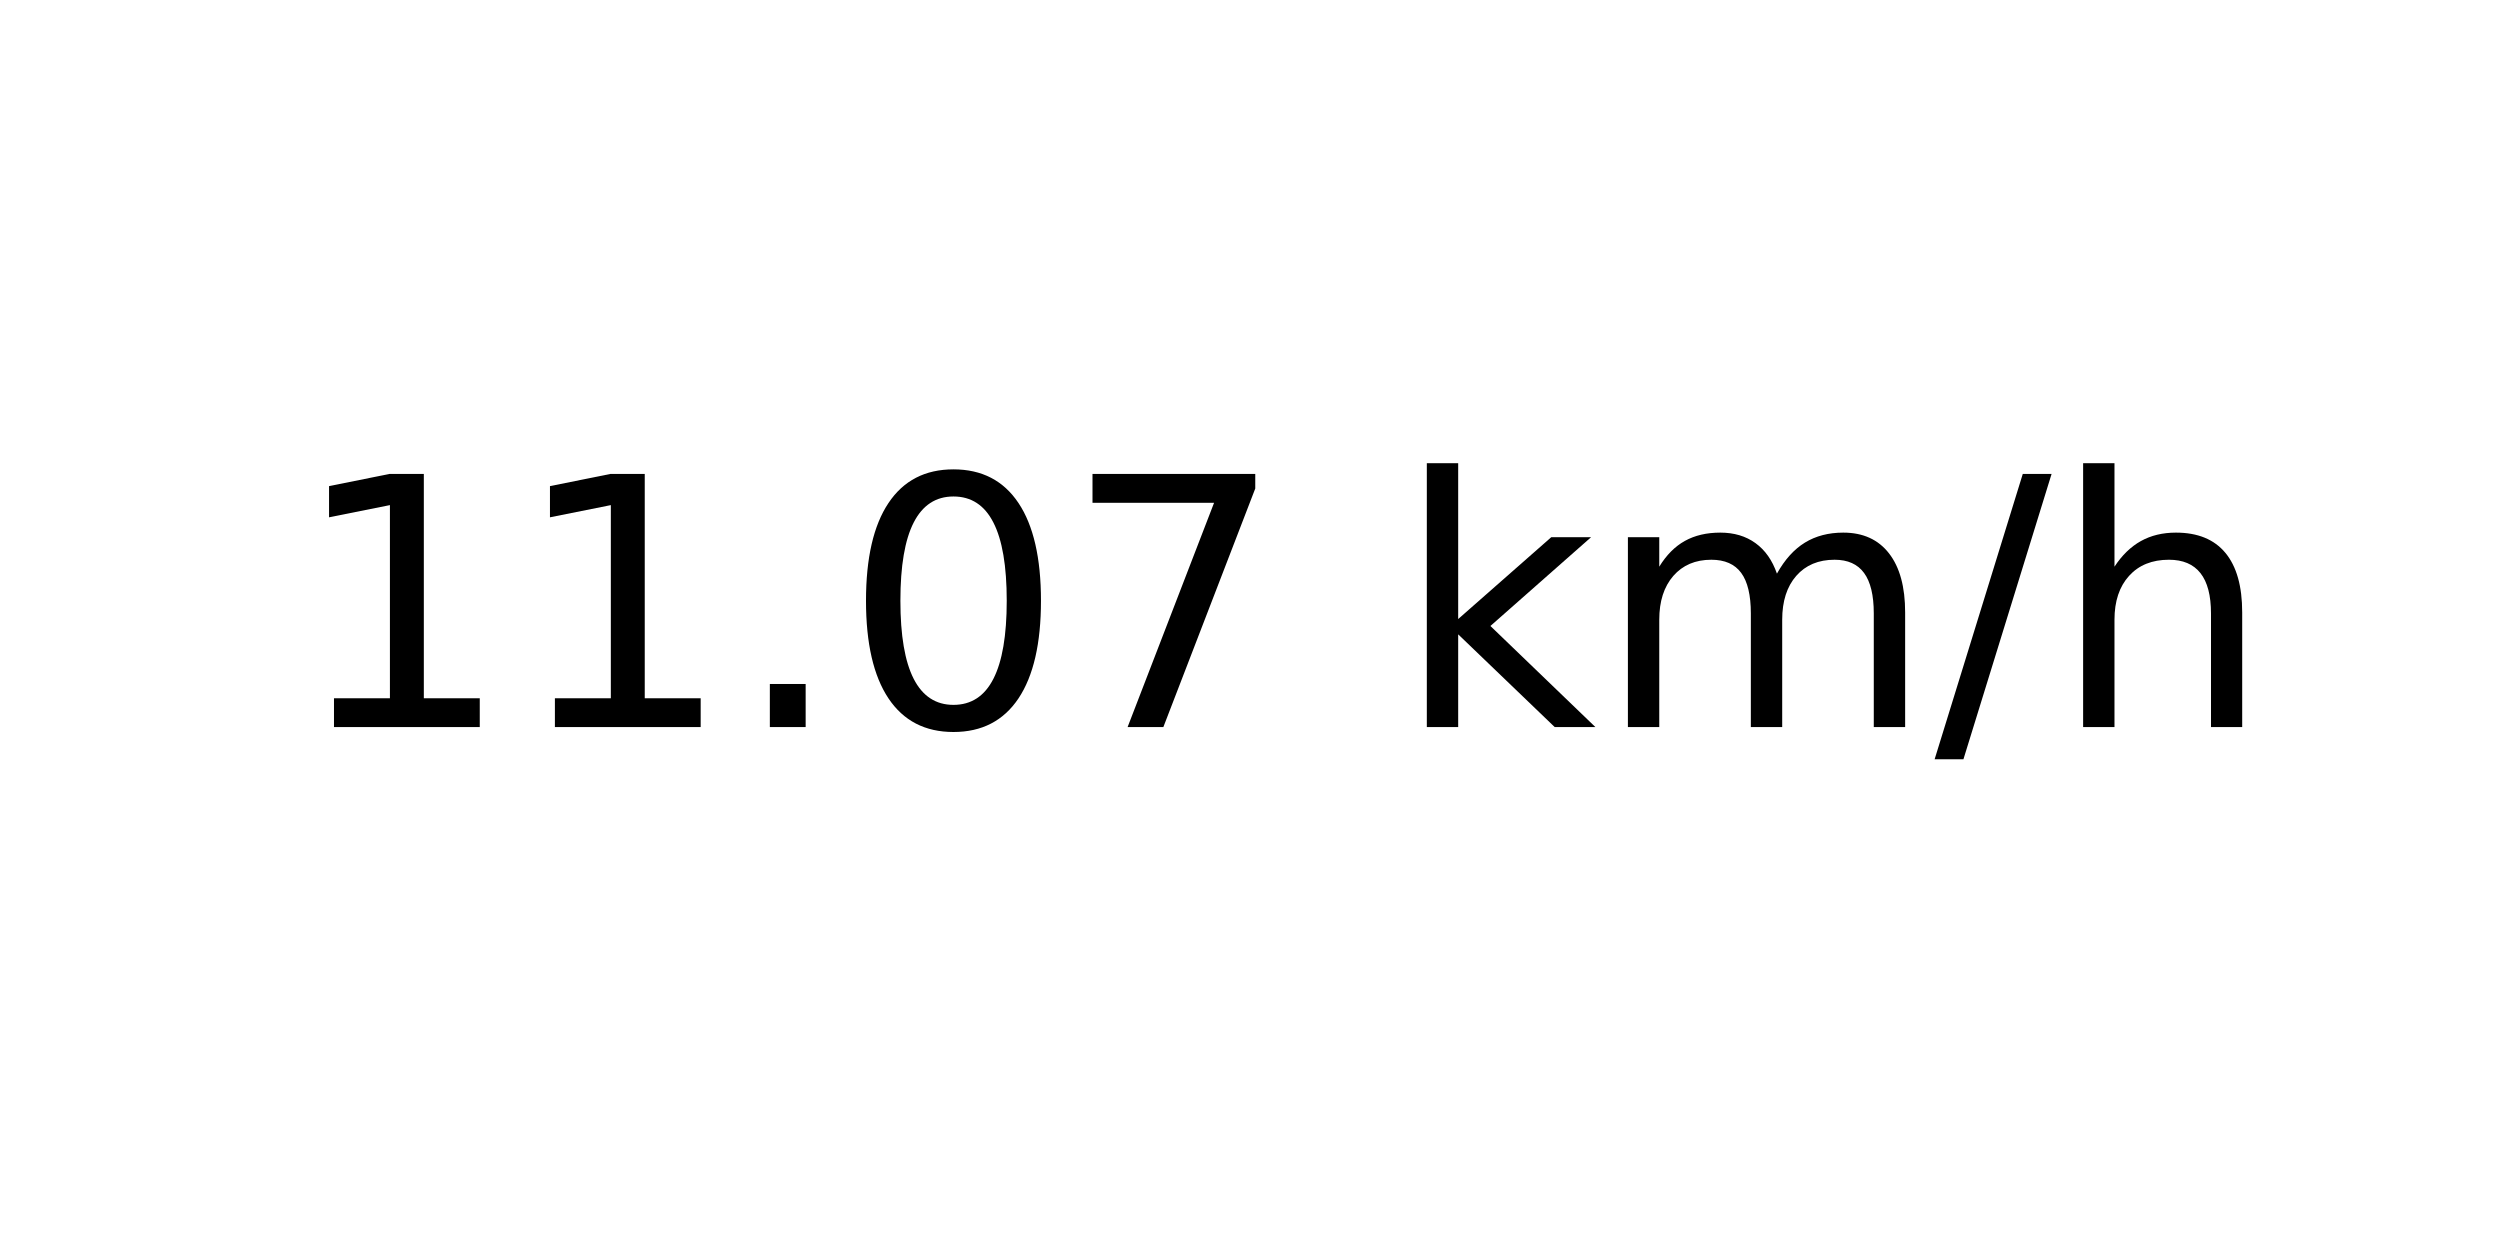
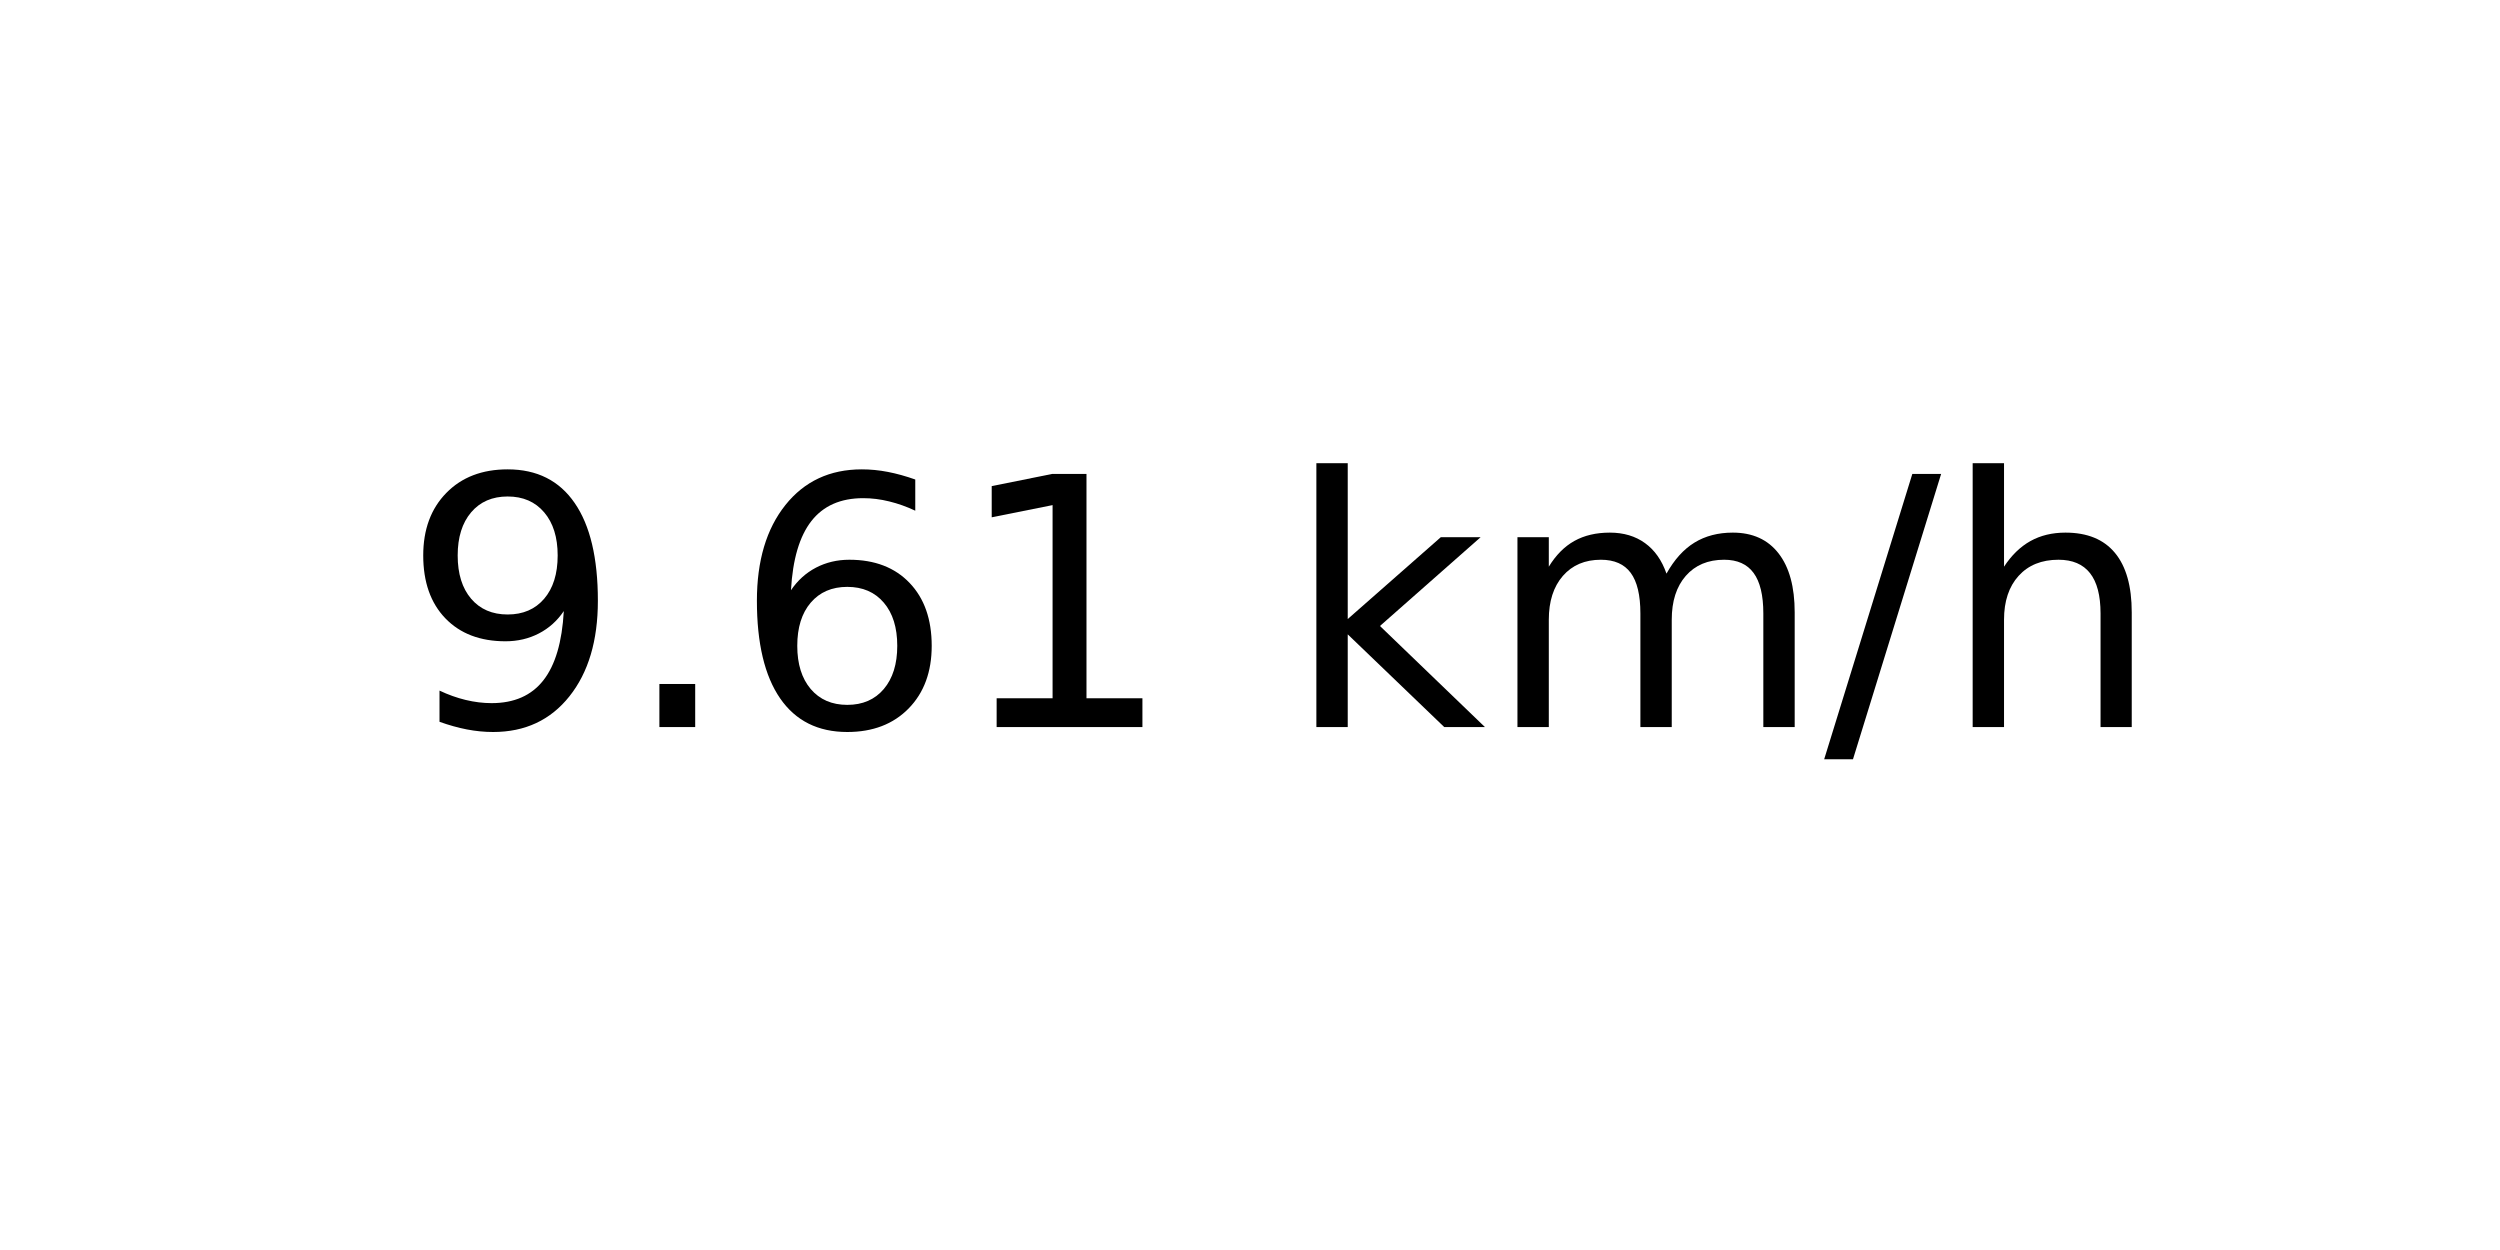
<svg xmlns="http://www.w3.org/2000/svg" xmlns:xlink="http://www.w3.org/1999/xlink" width="72pt" height="36pt" viewBox="0 0 72 36" version="1.1">
  <defs>
    <style type="text/css">*{stroke-linejoin: round; stroke-linecap: butt}</style>
  </defs>
  <g id="figure_1">
    <g id="axes_1">
      <g id="text_1">
-         <g transform="translate(8.378125 20.93937) scale(0.1 -0.1)">
+         <g transform="translate(11.55937 20.93937) scale(0.1 -0.1)">
          <defs>
+             <path id="DejaVuSans-39" d="M 703 97  L 703 672  Q 941 559 1184 500  Q 1428 441 1663 441  Q 2288 441 2617 861  Q 2947 1281 2994 2138  Q 2813 1869 2534 1725  Q 2256 1581 1919 1581  Q 1219 1581 811 2004  Q 403 2428 403 3163  Q 403 3881 828 4315  Q 1253 4750 1959 4750  Q 2769 4750 3195 4129  Q 3622 3509 3622 2328  Q 3622 1225 3098 567  Q 2575 -91 1691 -91  Q 1453 -91 1209 -44  Q 966 3 703 97  z M 1959 2075  Q 2384 2075 2632 2365  Q 2881 2656 2881 3163  Q 2881 3666 2632 3958  Q 2384 4250 1959 4250  Q 1534 4250 1286 3958  Q 1038 3666 1038 3163  Q 1038 2656 1286 2365  Q 1534 2075 1959 2075  z " transform="scale(0.015625)" />
+             <path id="DejaVuSans-2e" d="M 684 794  L 1344 794  L 1344 0  L 684 0  L 684 794  z " transform="scale(0.015625)" />
+             <path id="DejaVuSans-36" d="M 2113 2584  Q 1688 2584 1439 2293  Q 1191 2003 1191 1497  Q 1191 994 1439 701  Q 1688 409 2113 409  Q 2538 409 2786 701  Q 3034 994 3034 1497  Q 3034 2003 2786 2293  Q 2538 2584 2113 2584  z M 3366 4563  L 3366 3988  Q 3128 4100 2886 4159  Q 2644 4219 2406 4219  Q 1781 4219 1451 3797  Q 1122 3375 1075 2522  Q 1259 2794 1537 2939  Q 1816 3084 2150 3084  Q 2853 3084 3261 2657  Q 3669 2231 3669 1497  Q 3669 778 3244 343  Q 2819 -91 2113 -91  Q 1303 -91 875 529  Q 447 1150 447 2328  Q 447 3434 972 4092  Q 1497 4750 2381 4750  Q 2619 4750 2861 4703  Q 3103 4656 3366 4563  z " transform="scale(0.015625)" />
            <path id="DejaVuSans-31" d="M 794 531  L 1825 531  L 1825 4091  L 703 3866  L 703 4441  L 1819 4666  L 2450 4666  L 2450 531  L 3481 531  L 3481 0  L 794 0  L 794 531  z " transform="scale(0.015625)" />
-             <path id="DejaVuSans-2e" d="M 684 794  L 1344 794  L 1344 0  L 684 0  L 684 794  z " transform="scale(0.015625)" />
-             <path id="DejaVuSans-30" d="M 2034 4250  Q 1547 4250 1301 3770  Q 1056 3291 1056 2328  Q 1056 1369 1301 889  Q 1547 409 2034 409  Q 2525 409 2770 889  Q 3016 1369 3016 2328  Q 3016 3291 2770 3770  Q 2525 4250 2034 4250  z M 2034 4750  Q 2819 4750 3233 4129  Q 3647 3509 3647 2328  Q 3647 1150 3233 529  Q 2819 -91 2034 -91  Q 1250 -91 836 529  Q 422 1150 422 2328  Q 422 3509 836 4129  Q 1250 4750 2034 4750  z " transform="scale(0.015625)" />
-             <path id="DejaVuSans-37" d="M 525 4666  L 3525 4666  L 3525 4397  L 1831 0  L 1172 0  L 2766 4134  L 525 4134  L 525 4666  z " transform="scale(0.015625)" />
            <path id="DejaVuSans-20" transform="scale(0.015625)" />
            <path id="DejaVuSans-6b" d="M 581 4863  L 1159 4863  L 1159 1991  L 2875 3500  L 3609 3500  L 1753 1863  L 3688 0  L 2938 0  L 1159 1709  L 1159 0  L 581 0  L 581 4863  z " transform="scale(0.015625)" />
            <path id="DejaVuSans-6d" d="M 3328 2828  Q 3544 3216 3844 3400  Q 4144 3584 4550 3584  Q 5097 3584 5394 3201  Q 5691 2819 5691 2113  L 5691 0  L 5113 0  L 5113 2094  Q 5113 2597 4934 2840  Q 4756 3084 4391 3084  Q 3944 3084 3684 2787  Q 3425 2491 3425 1978  L 3425 0  L 2847 0  L 2847 2094  Q 2847 2600 2669 2842  Q 2491 3084 2119 3084  Q 1678 3084 1418 2786  Q 1159 2488 1159 1978  L 1159 0  L 581 0  L 581 3500  L 1159 3500  L 1159 2956  Q 1356 3278 1631 3431  Q 1906 3584 2284 3584  Q 2666 3584 2933 3390  Q 3200 3197 3328 2828  z " transform="scale(0.015625)" />
            <path id="DejaVuSans-2f" d="M 1625 4666  L 2156 4666  L 531 -594  L 0 -594  L 1625 4666  z " transform="scale(0.015625)" />
            <path id="DejaVuSans-68" d="M 3513 2113  L 3513 0  L 2938 0  L 2938 2094  Q 2938 2591 2744 2837  Q 2550 3084 2163 3084  Q 1697 3084 1428 2787  Q 1159 2491 1159 1978  L 1159 0  L 581 0  L 581 4863  L 1159 4863  L 1159 2956  Q 1366 3272 1645 3428  Q 1925 3584 2291 3584  Q 2894 3584 3203 3211  Q 3513 2838 3513 2113  z " transform="scale(0.015625)" />
          </defs>
-           <use xlink:href="#DejaVuSans-31" />
-           <use xlink:href="#DejaVuSans-31" x="63.623" />
-           <use xlink:href="#DejaVuSans-2e" x="127.246" />
-           <use xlink:href="#DejaVuSans-30" x="159.033" />
-           <use xlink:href="#DejaVuSans-37" x="222.656" />
-           <use xlink:href="#DejaVuSans-20" x="286.279" />
-           <use xlink:href="#DejaVuSans-6b" x="318.066" />
-           <use xlink:href="#DejaVuSans-6d" x="375.977" />
-           <use xlink:href="#DejaVuSans-2f" x="473.389" />
-           <use xlink:href="#DejaVuSans-68" x="507.08" />
+           <use xlink:href="#DejaVuSans-39" />
+           <use xlink:href="#DejaVuSans-2e" x="63.623" />
+           <use xlink:href="#DejaVuSans-36" x="95.41" />
+           <use xlink:href="#DejaVuSans-31" x="159.033" />
+           <use xlink:href="#DejaVuSans-20" x="222.656" />
+           <use xlink:href="#DejaVuSans-6b" x="254.443" />
+           <use xlink:href="#DejaVuSans-6d" x="312.354" />
+           <use xlink:href="#DejaVuSans-2f" x="409.766" />
+           <use xlink:href="#DejaVuSans-68" x="443.457" />
        </g>
      </g>
    </g>
  </g>
</svg>
